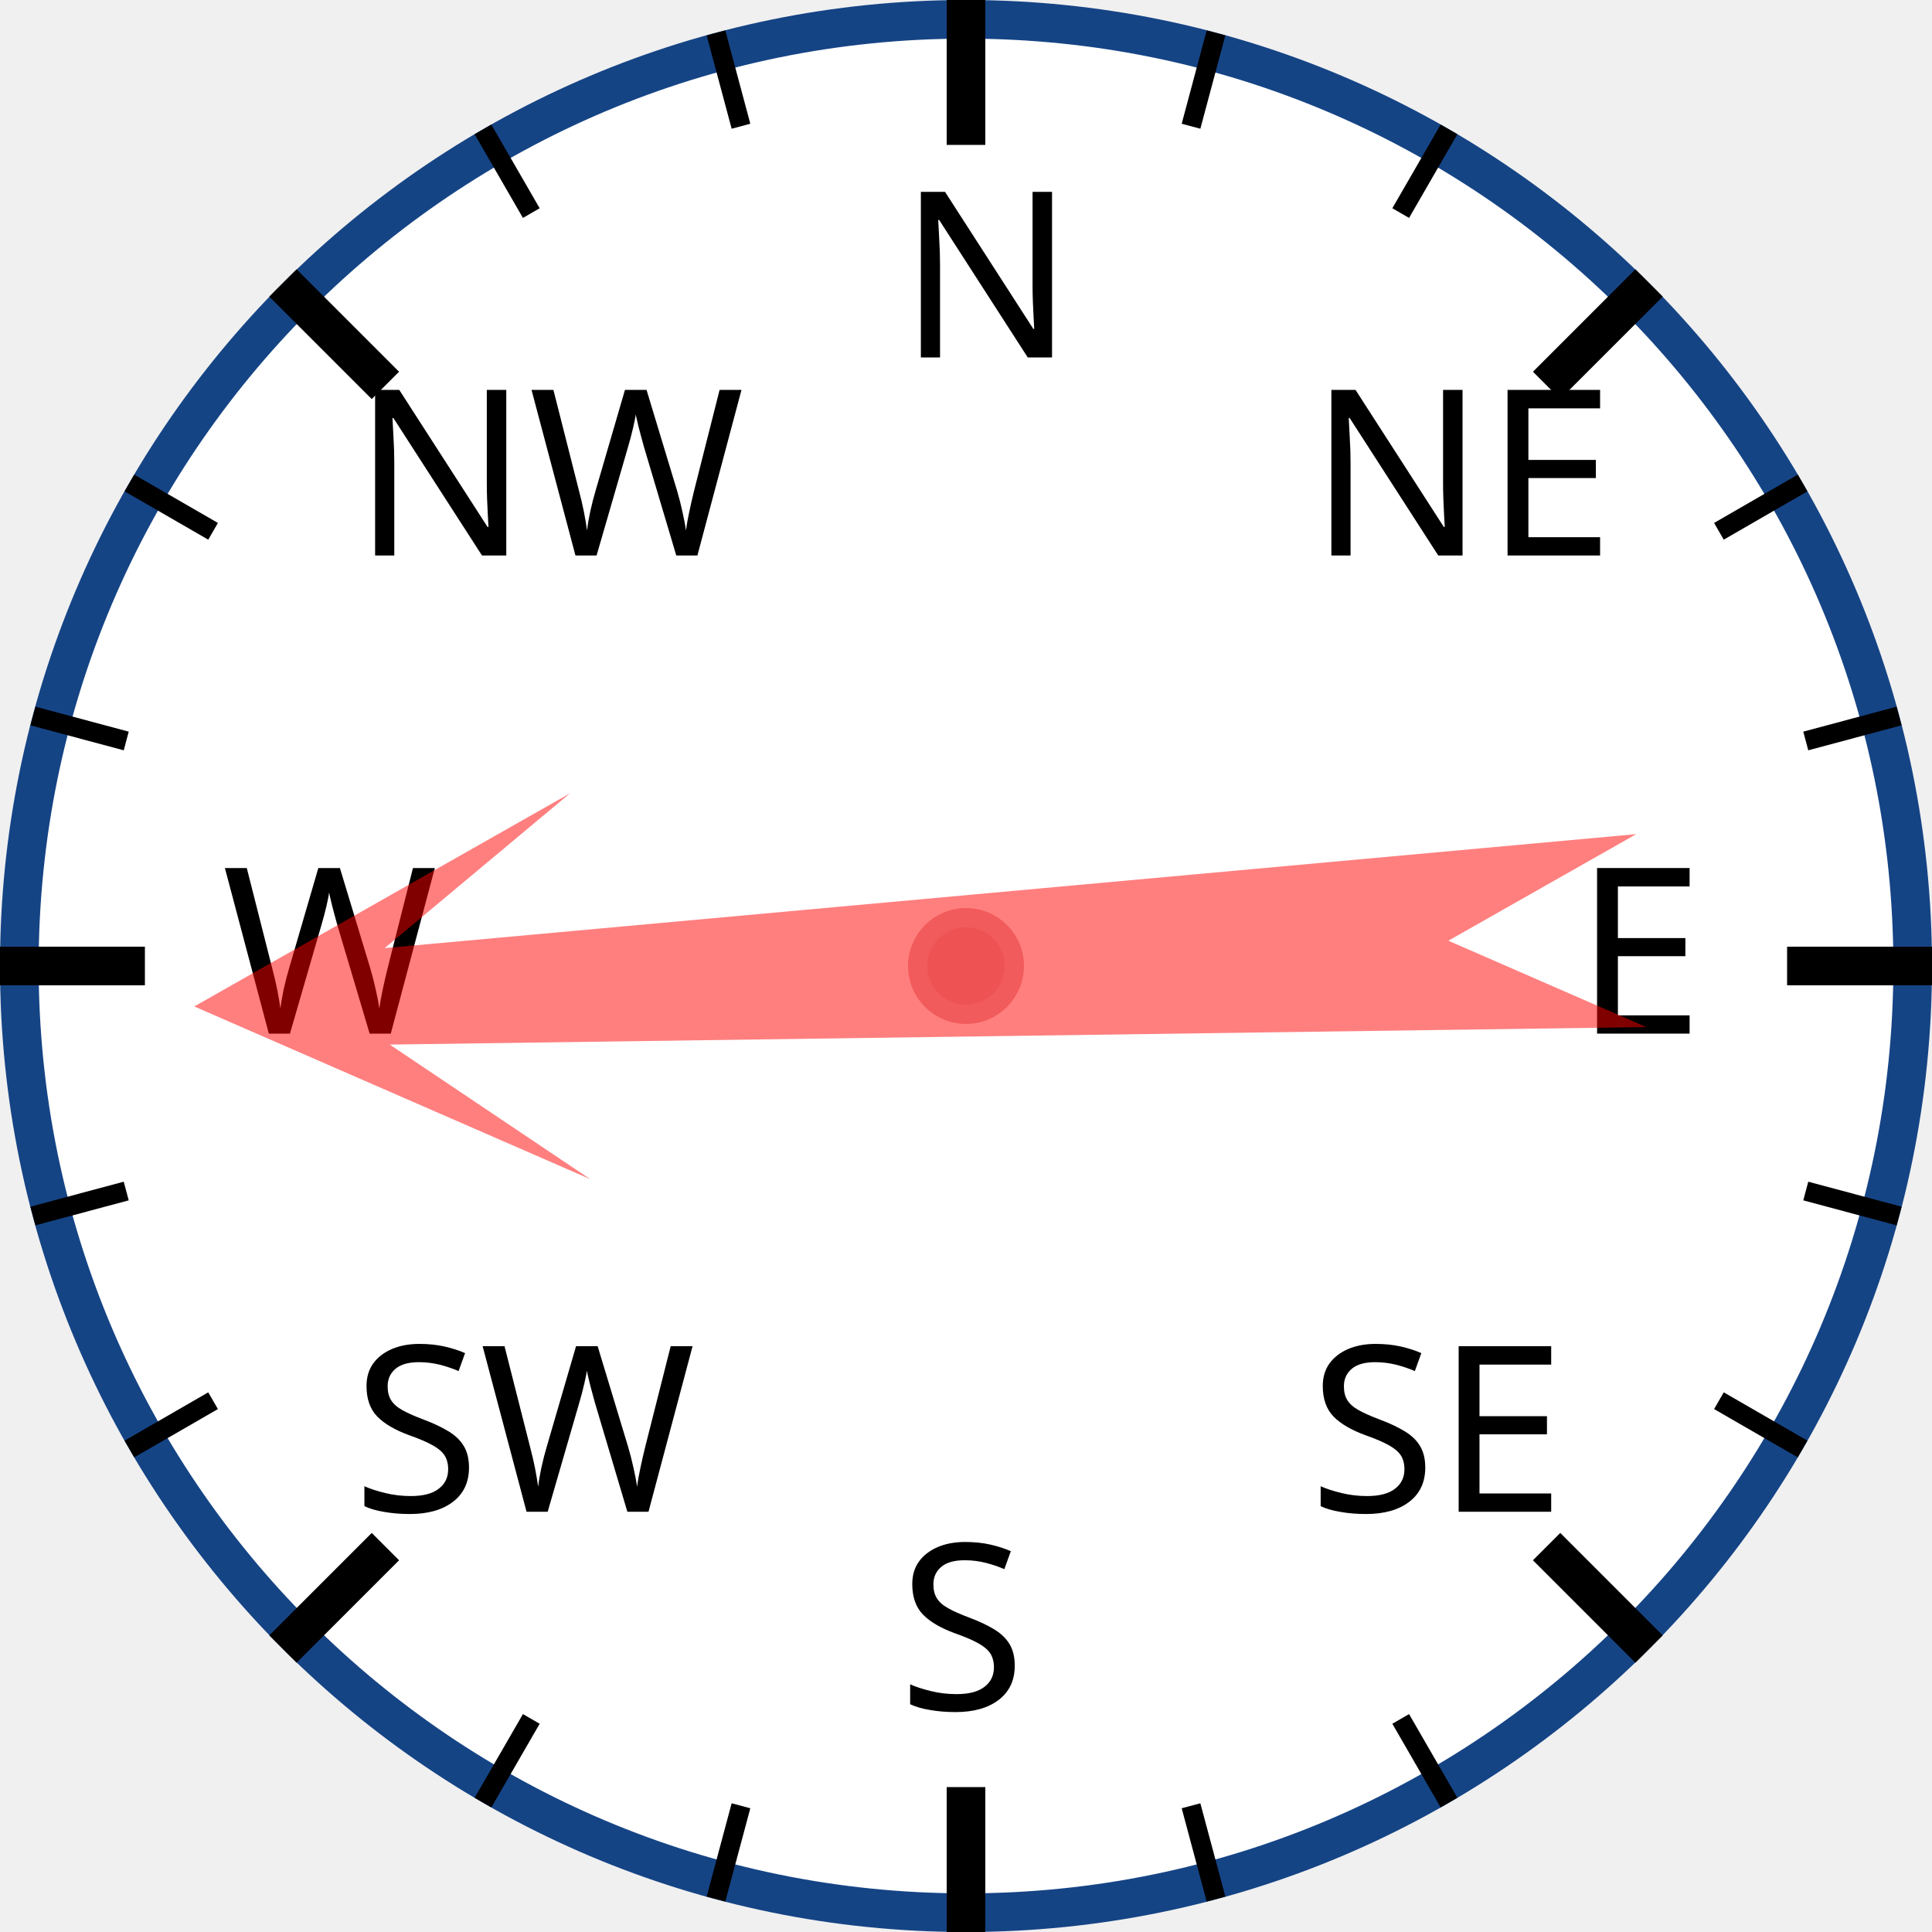
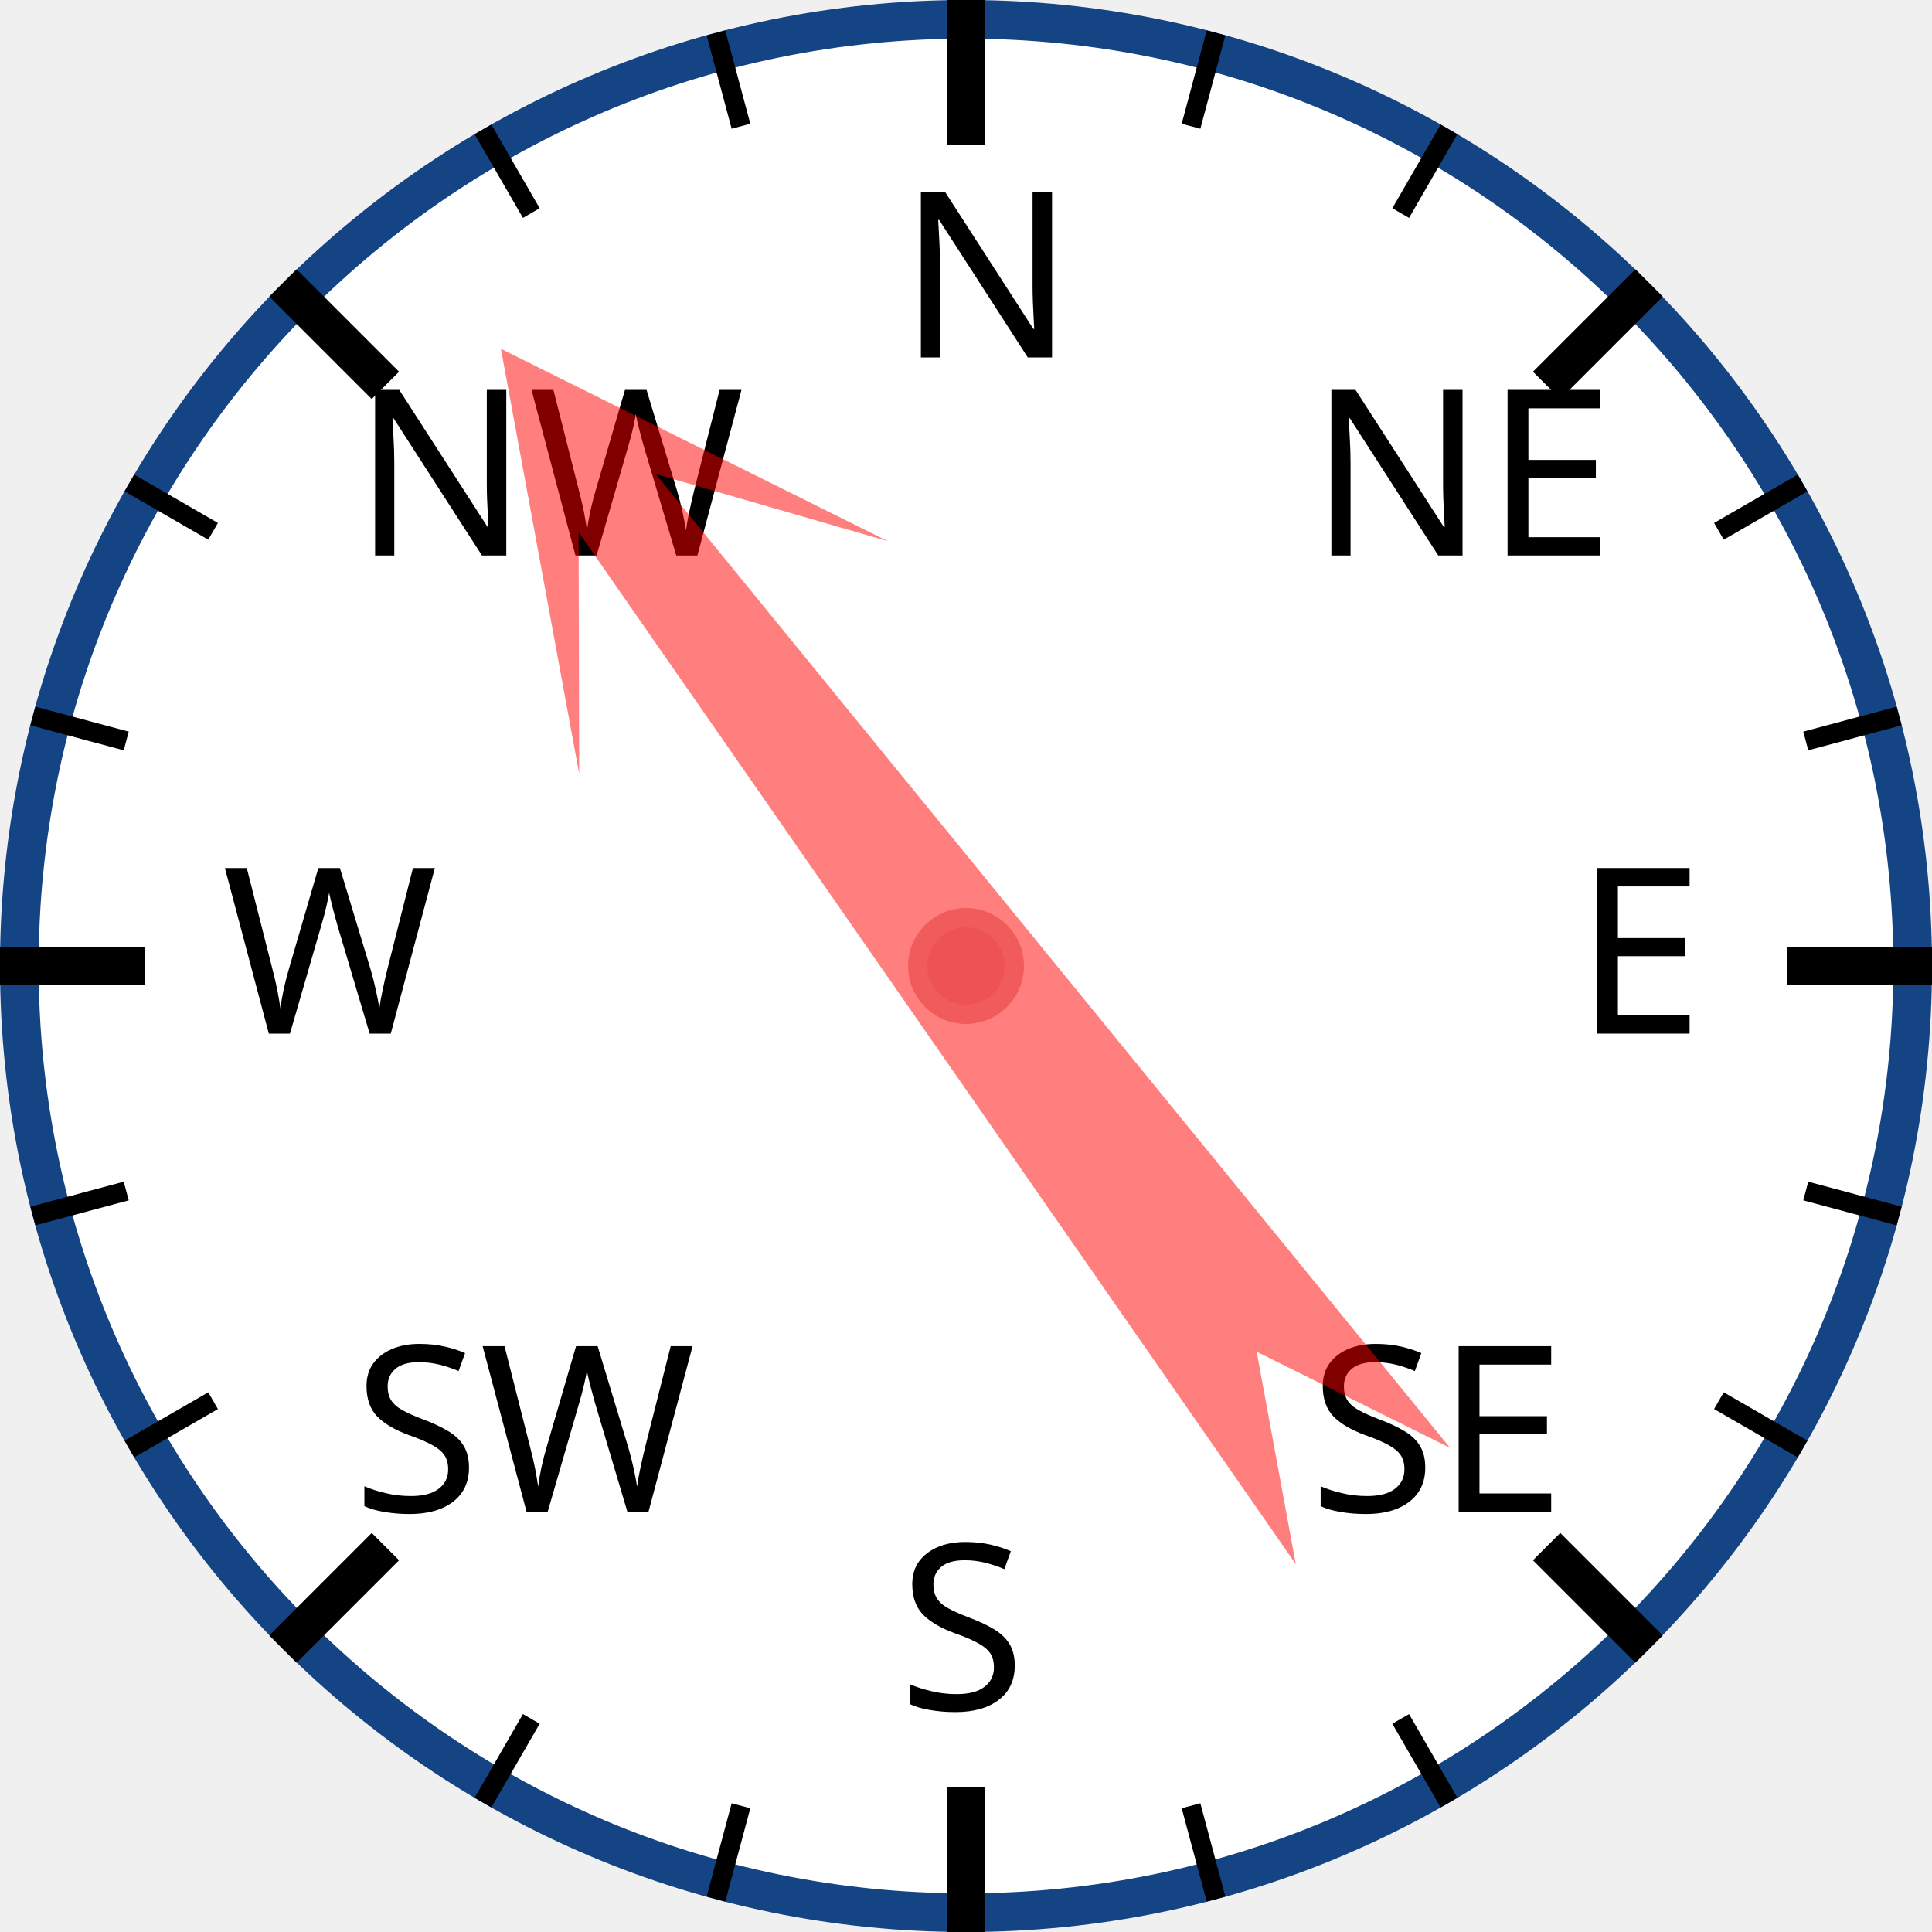
<svg xmlns="http://www.w3.org/2000/svg" width="120px" height="120px" viewBox="0 0 200 200">
  <circle cx="100" cy="100" r="98" style="fill: white; stroke: #154485; stroke-width: 4;" />
  <text x="93.0" y="37.0" style="font-family: sans-serif; font-size: 18pt;">N</text>
  <line x1="100.0" y1="0.0" x2="100.0" y2="15.0" style="stroke: black; stroke-width: 4;" />
  <line x1="74.118" y1="3.407" x2="76.706" y2="13.067" style="stroke: black; stroke-width: 2;" />
  <line x1="50" y1="13.397" x2="55" y2="22.058" style="stroke: black; stroke-width: 2;" />
  <text x="36.503" y="57.503" style="font-family: sans-serif; font-size: 18pt;">NW</text>
  <line x1="29.289" y1="29.289" x2="39.896" y2="39.896" style="stroke: black; stroke-width: 4;" />
  <line x1="13.397" y1="50" x2="22.058" y2="55" style="stroke: black; stroke-width: 2;" />
  <line x1="3.407" y1="74.118" x2="13.067" y2="76.706" style="stroke: black; stroke-width: 2;" />
  <text x="23.0" y="107.0" style="font-family: sans-serif; font-size: 18pt;">W</text>
  <line x1="0.0" y1="100.0" x2="15.0" y2="100.0" style="stroke: black; stroke-width: 4;" />
  <line x1="3.407" y1="125.882" x2="13.067" y2="123.294" style="stroke: black; stroke-width: 2;" />
  <line x1="13.397" y1="150" x2="22.058" y2="145" style="stroke: black; stroke-width: 2;" />
  <text x="36.503" y="156.497" style="font-family: sans-serif; font-size: 18pt;">SW</text>
  <line x1="29.289" y1="170.711" x2="39.896" y2="160.104" style="stroke: black; stroke-width: 4;" />
  <line x1="50" y1="186.603" x2="55" y2="177.942" style="stroke: black; stroke-width: 2;" />
  <line x1="74.118" y1="196.593" x2="76.706" y2="186.933" style="stroke: black; stroke-width: 2;" />
  <text x="93" y="177.0" style="font-family: sans-serif; font-size: 18pt;">S</text>
  <line x1="100" y1="200.0" x2="100" y2="185.0" style="stroke: black; stroke-width: 4;" />
  <line x1="125.882" y1="196.593" x2="123.294" y2="186.933" style="stroke: black; stroke-width: 2;" />
  <line x1="150.0" y1="186.603" x2="145.0" y2="177.942" style="stroke: black; stroke-width: 2;" />
  <text x="135.497" y="156.497" style="font-family: sans-serif; font-size: 18pt;">SE</text>
  <line x1="170.711" y1="170.711" x2="160.104" y2="160.104" style="stroke: black; stroke-width: 4;" />
  <line x1="186.603" y1="150" x2="177.942" y2="145" style="stroke: black; stroke-width: 2;" />
  <line x1="196.593" y1="125.882" x2="186.933" y2="123.294" style="stroke: black; stroke-width: 2;" />
  <text x="163.0" y="107" style="font-family: sans-serif; font-size: 18pt;">E</text>
  <line x1="200.0" y1="100" x2="185.0" y2="100" style="stroke: black; stroke-width: 4;" />
  <line x1="196.593" y1="74.118" x2="186.933" y2="76.706" style="stroke: black; stroke-width: 2;" />
  <line x1="186.603" y1="50" x2="177.942" y2="55" style="stroke: black; stroke-width: 2;" />
  <text x="135.497" y="57.503" style="font-family: sans-serif; font-size: 18pt;">NE</text>
  <line x1="170.711" y1="29.289" x2="160.104" y2="39.896" style="stroke: black; stroke-width: 4;" />
  <line x1="150" y1="13.397" x2="145" y2="22.058" style="stroke: black; stroke-width: 2;" />
  <line x1="125.882" y1="3.407" x2="123.294" y2="13.067" style="stroke: black; stroke-width: 2;" />
-   <polygon points="100 20 120 60 105 40 110 170 100 150 90 170 95 40 80 60" style="fill: red; fill-opacity: 0.5;" transform="rotate(267,100,100)" />
+   <polygon points="100 20 120 60 105 40 110 170 100 150 90 170 95 40 80 60" style="fill: red; fill-opacity: 0.5;" transform="rotate(323,100,100)" />
  <circle cx="100" cy="100" r="5" style="fill: #EE5252; stroke: #F25B5B; stroke-width: 2;" />
</svg>
